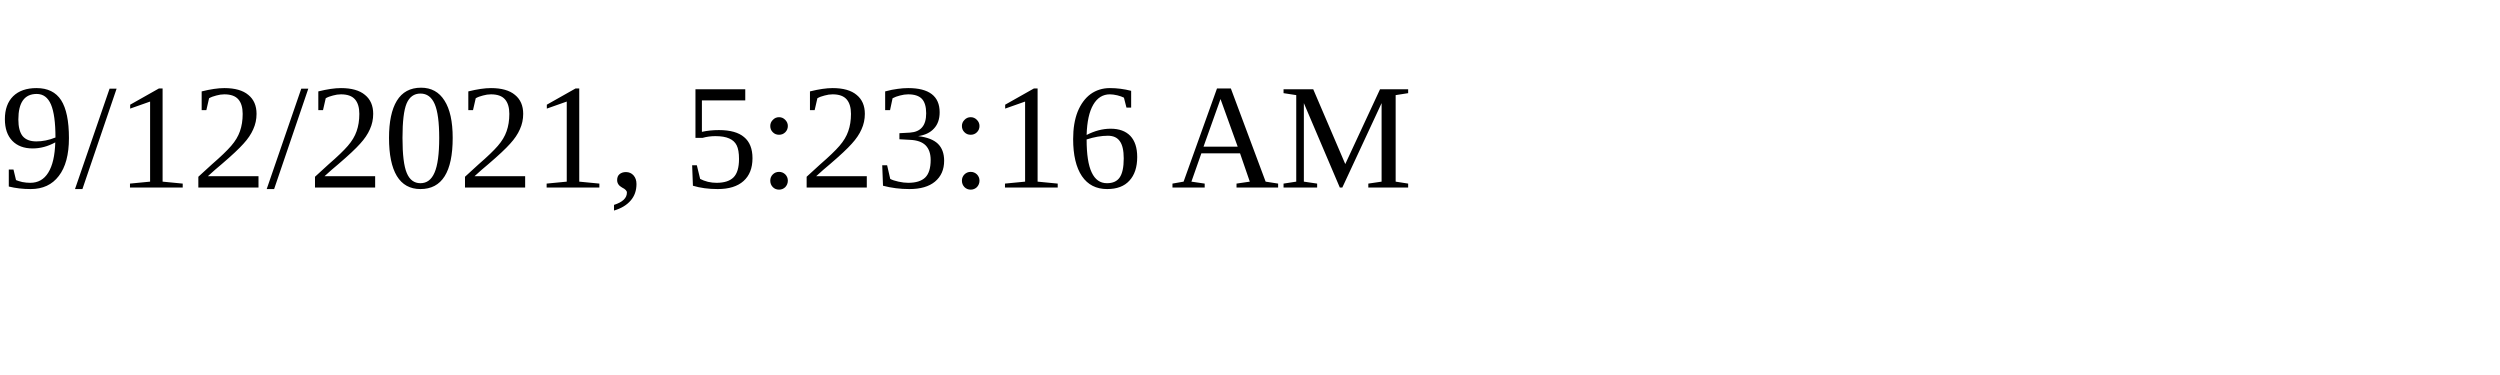
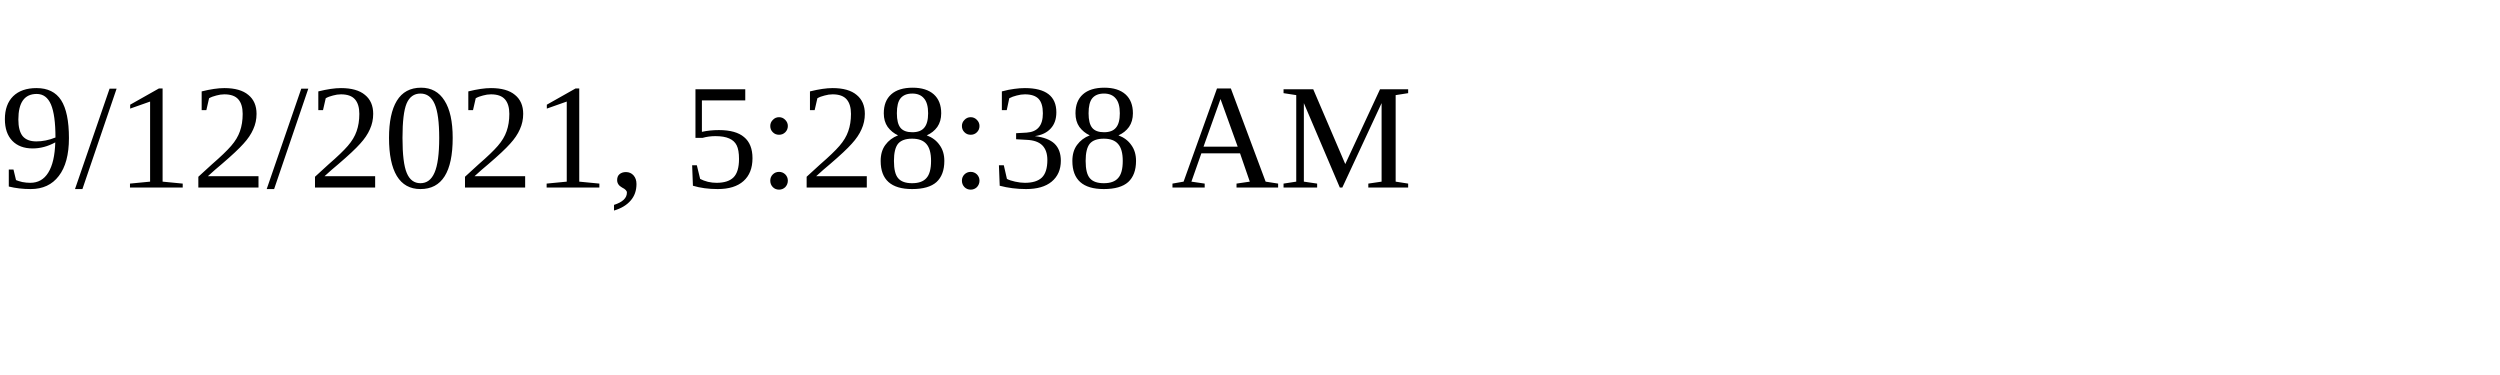
<svg xmlns="http://www.w3.org/2000/svg" height="30" width="200">
-   <text x="0" y="15">9/12/2021, 5:23:16 AM</text>
+   <text x="0" y="15">9/12/2021, 5:28:38 AM</text>
</svg>
